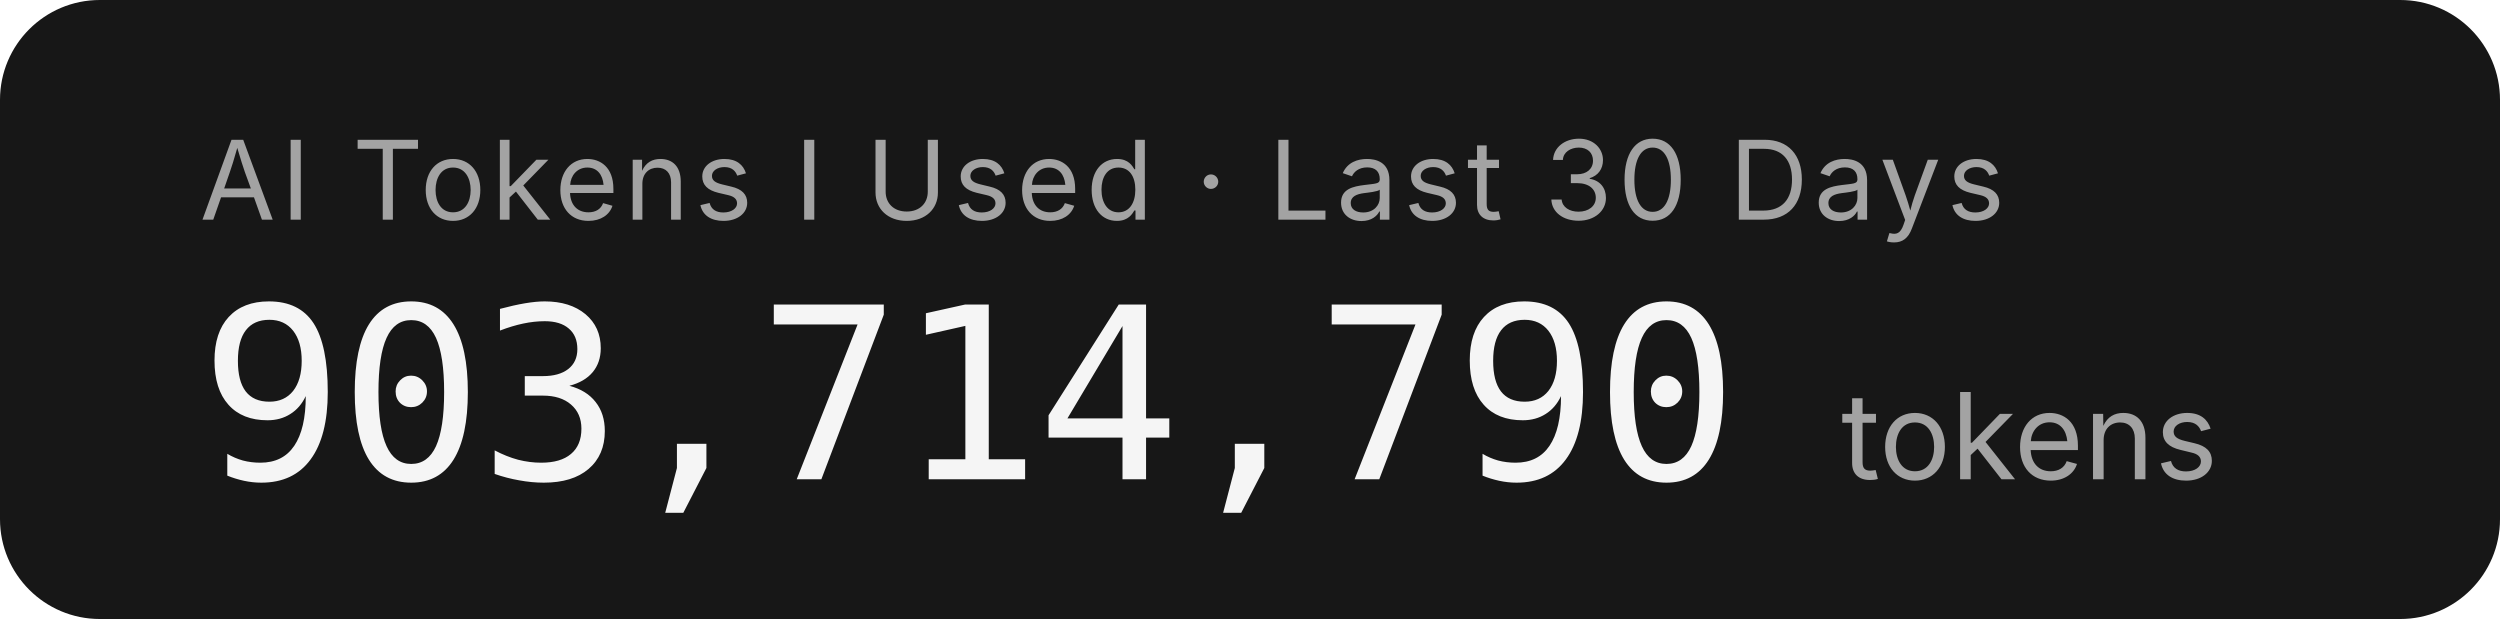
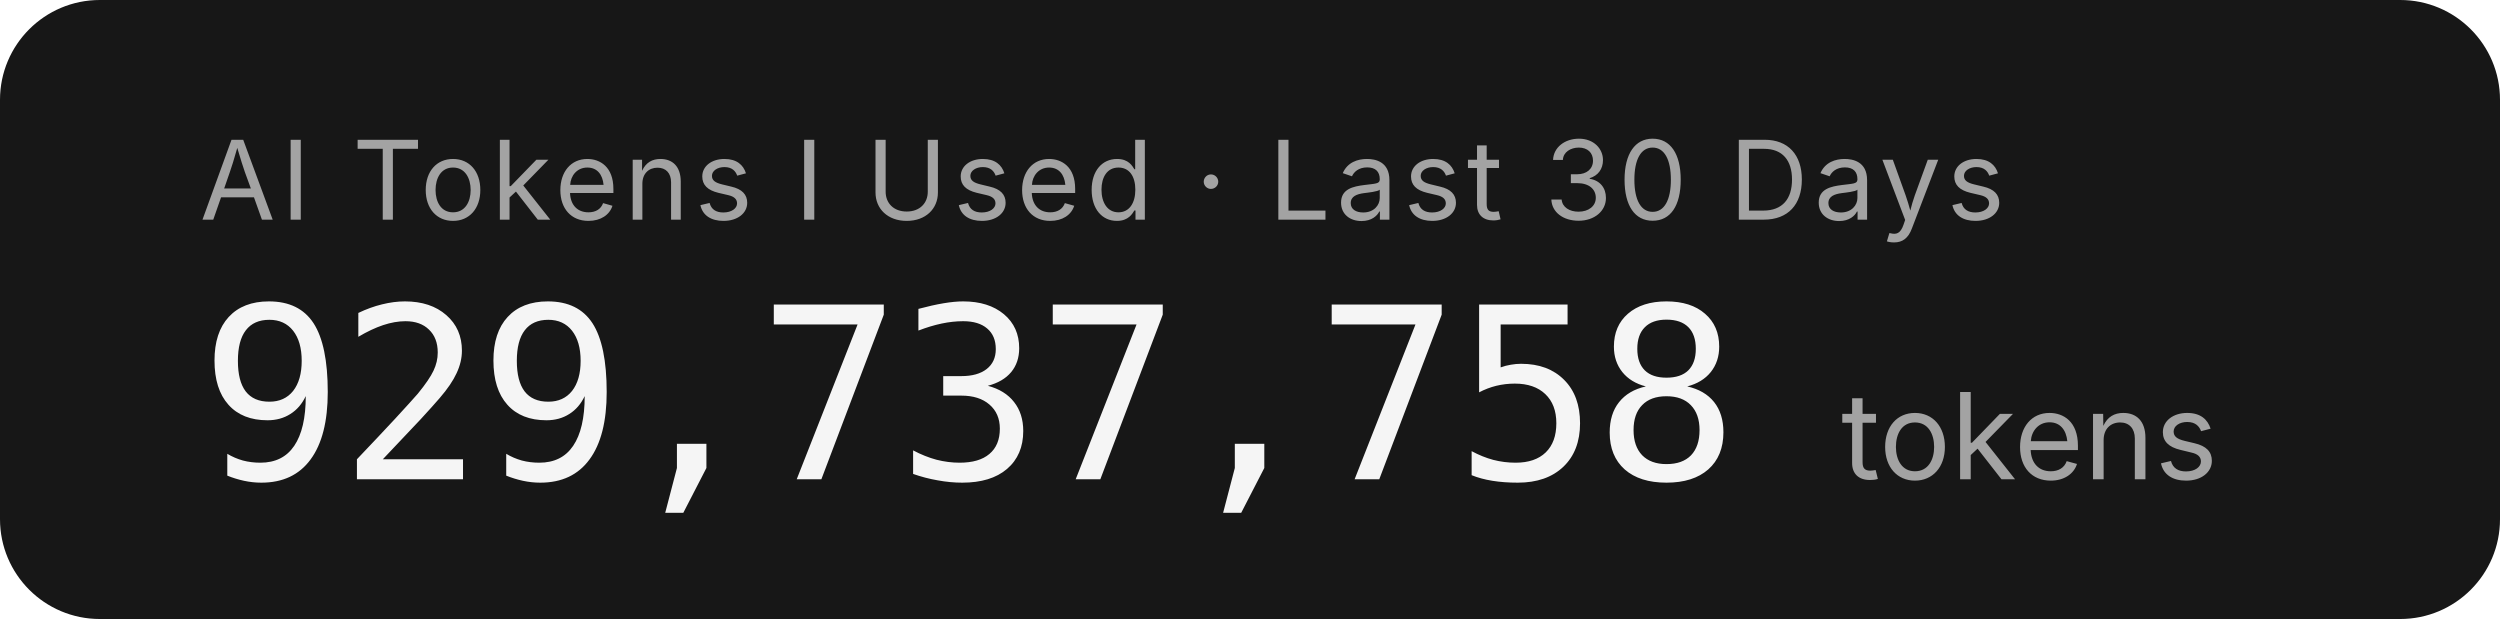
- <svg xmlns="http://www.w3.org/2000/svg" width="250.4" height="62" role="img" aria-label="AI Tokens I Used · Last 30 Days: 903,714,790 tokens">
+ <svg xmlns="http://www.w3.org/2000/svg" width="250.4" height="62" role="img" aria-label="AI Tokens I Used · Last 30 Days: 929,737,758 tokens">
  <rect width="250.4" height="62" rx="10" fill="#171717" />
  <g font-family="'Inter','SF Pro Display',-apple-system,'Segoe UI',sans-serif">
    <text x="20" y="22" fill="#a3a3a3" font-size="11" letter-spacing="0.05em">AI Tokens I Used · Last 30 Days</text>
-     <text x="20" y="48" fill="#f5f5f5" font-size="24" font-weight="300" font-family="'SF Mono','Cascadia Code','Consolas',monospace" letter-spacing="-0.02em">903,714,790</text>
+     <text x="20" y="48" fill="#f5f5f5" font-size="24" font-weight="300" font-family="'SF Mono','Cascadia Code','Consolas',monospace" letter-spacing="-0.02em">929,737,758</text>
    <text x="184.4" y="48" fill="#a3a3a3" font-size="12">tokens</text>
  </g>
</svg>
